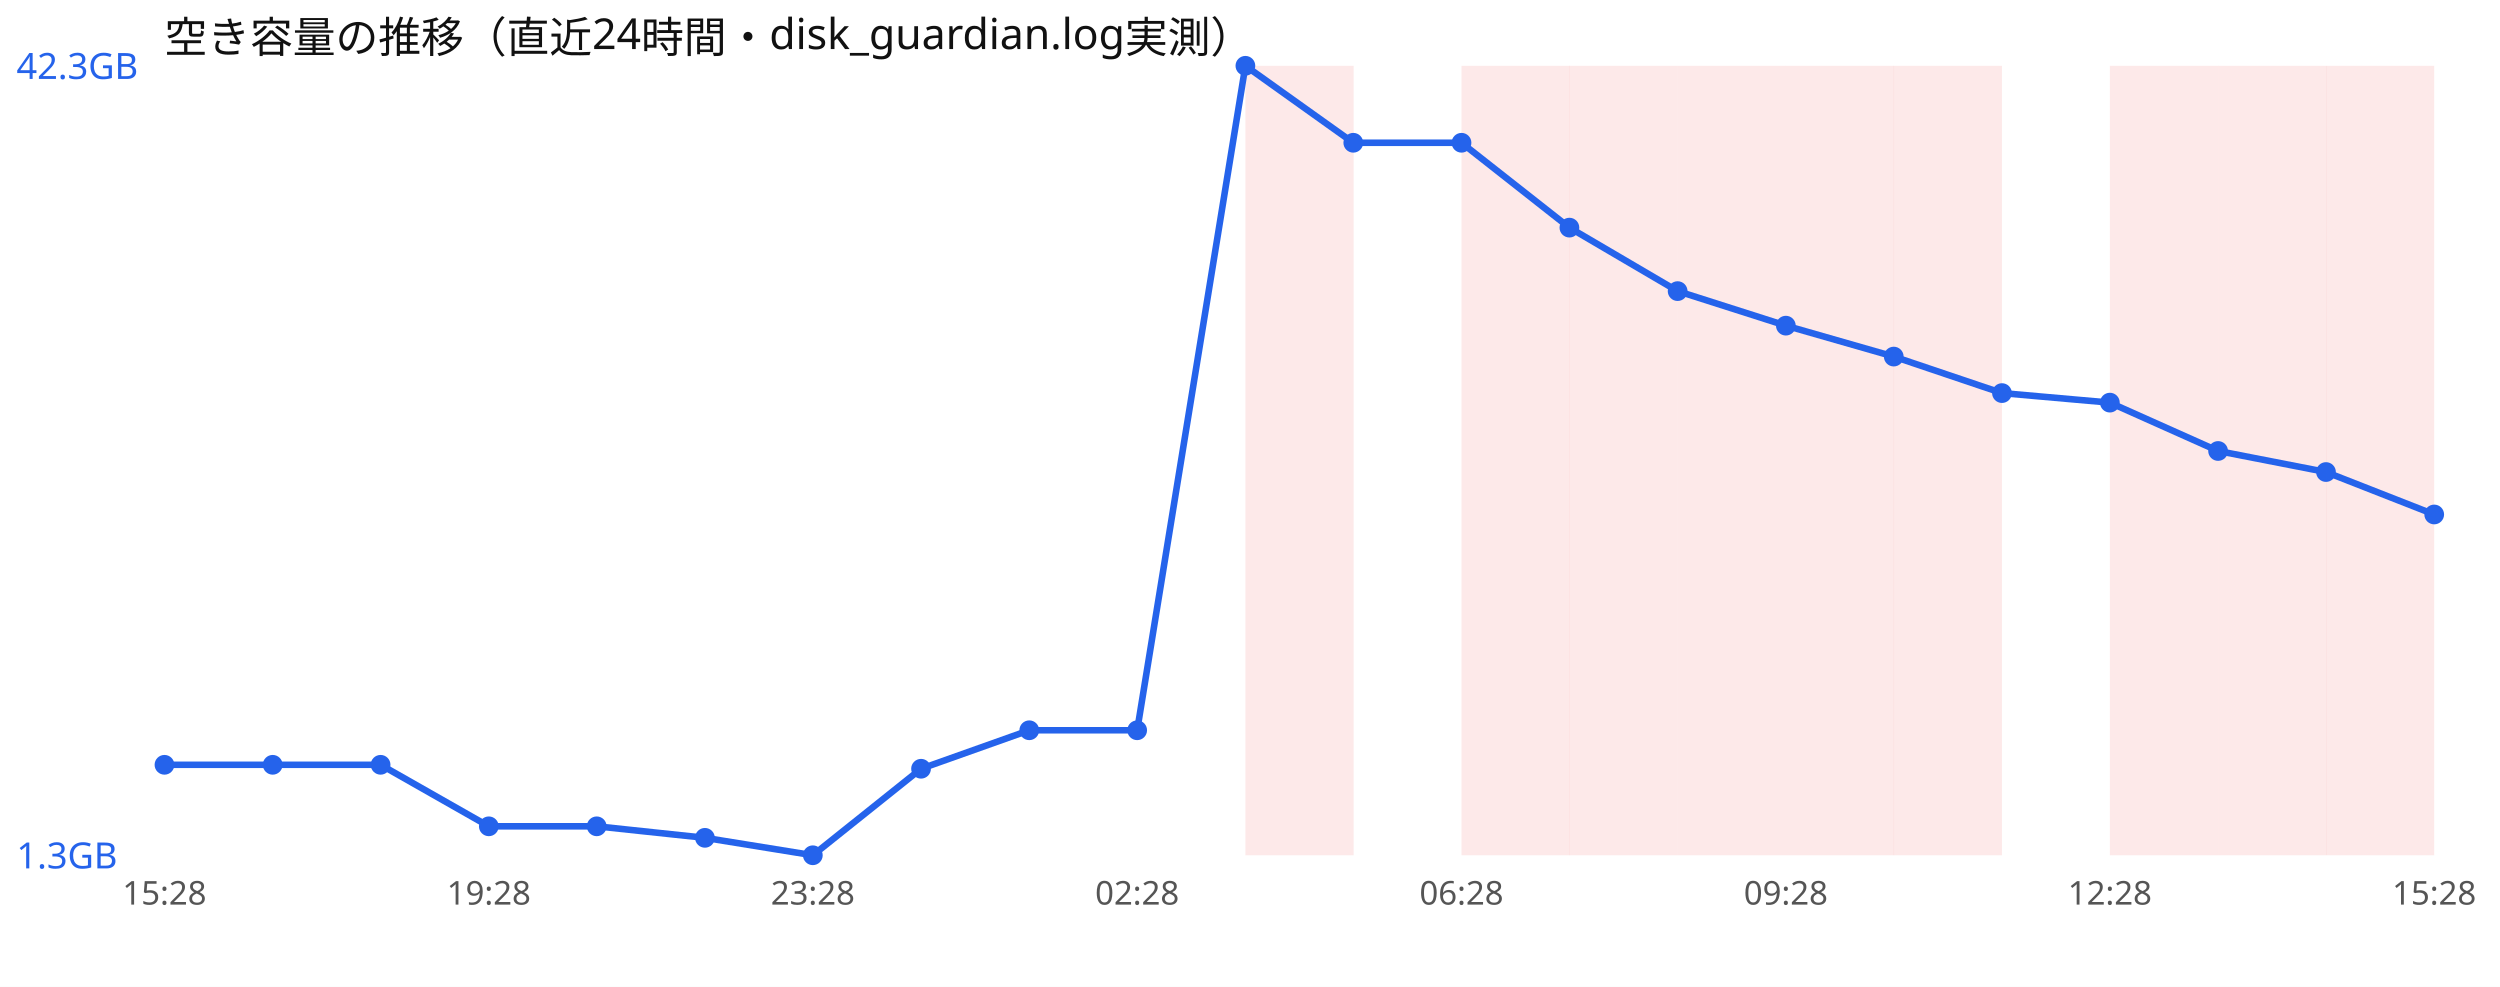
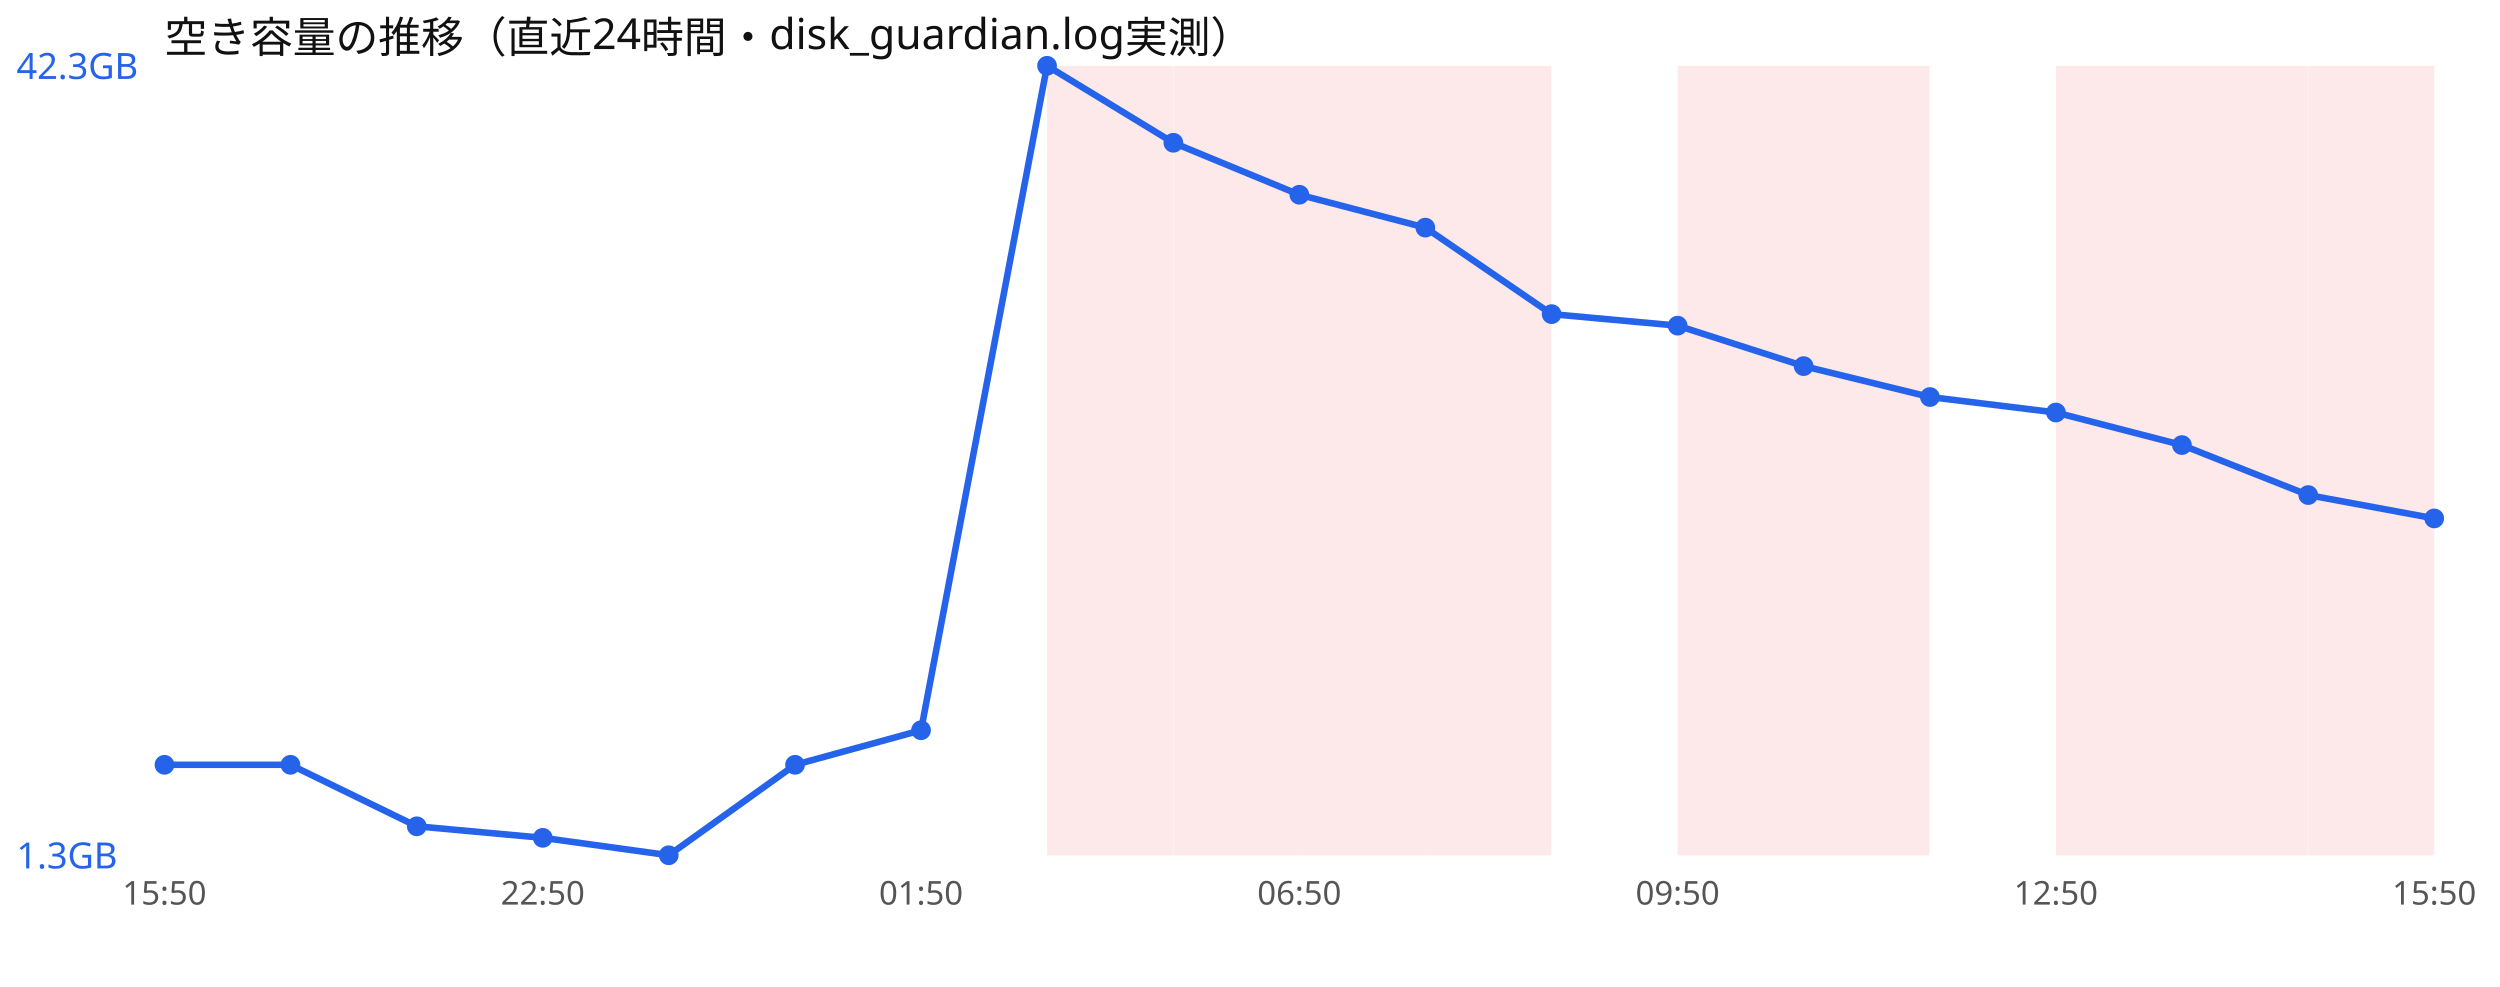
<svg xmlns="http://www.w3.org/2000/svg" width="760" height="300" viewBox="0 0 760 300" font-family="sans-serif">
  <rect width="760" height="300" fill="#ffffff" />
  <text x="50" y="16" font-size="13" fill="#111">空き容量の推移（直近24時間・disk_guardian.log実測）</text>
-   <rect x="378.6" y="20" width="32.9" height="240" fill="#ef4444" opacity="0.12" />
-   <rect x="444.3" y="20" width="32.9" height="240" fill="#ef4444" opacity="0.12" />
-   <rect x="477.1" y="20" width="32.9" height="240" fill="#ef4444" opacity="0.12" />
-   <rect x="510.0" y="20" width="32.9" height="240" fill="#ef4444" opacity="0.12" />
-   <rect x="542.9" y="20" width="32.9" height="240" fill="#ef4444" opacity="0.12" />
-   <rect x="575.7" y="20" width="32.9" height="240" fill="#ef4444" opacity="0.12" />
-   <rect x="641.4" y="20" width="32.9" height="240" fill="#ef4444" opacity="0.12" />
-   <rect x="674.3" y="20" width="32.9" height="240" fill="#ef4444" opacity="0.12" />
-   <rect x="707.1" y="20" width="32.9" height="240" fill="#ef4444" opacity="0.12" />
-   <polyline points="50.0,232.5 82.9,232.5 115.7,232.5 148.6,251.2 181.4,251.2 214.3,254.7 247.1,260.0 280.0,233.7 312.9,222.0 345.7,222.0 378.6,20.0 411.4,43.4 444.3,43.4 477.1,69.2 510.0,88.5 542.9,99.0 575.7,108.4 608.6,119.5 641.4,122.4 674.3,137.1 707.1,143.5 740.0,156.4" fill="none" stroke="#2563eb" stroke-width="2" />
+   <rect x="318.3" y="20" width="38.3" height="240" fill="#ef4444" opacity="0.12" />
+   <rect x="356.7" y="20" width="38.3" height="240" fill="#ef4444" opacity="0.12" />
+   <rect x="395.0" y="20" width="38.3" height="240" fill="#ef4444" opacity="0.12" />
+   <rect x="433.3" y="20" width="38.3" height="240" fill="#ef4444" opacity="0.12" />
+   <rect x="510.0" y="20" width="38.3" height="240" fill="#ef4444" opacity="0.12" />
+   <rect x="548.3" y="20" width="38.3" height="240" fill="#ef4444" opacity="0.12" />
+   <rect x="625.0" y="20" width="38.3" height="240" fill="#ef4444" opacity="0.12" />
+   <rect x="663.3" y="20" width="38.3" height="240" fill="#ef4444" opacity="0.12" />
+   <rect x="701.7" y="20" width="38.3" height="240" fill="#ef4444" opacity="0.12" />
+   <polyline points="50.0,232.5 88.3,232.5 126.7,251.2 165.0,254.7 203.3,260.0 241.7,232.5 280.0,222.0 318.3,20.0 356.7,43.4 395.0,59.2 433.3,69.2 471.7,95.5 510.0,99.0 548.3,111.3 586.7,120.7 625.0,125.4 663.3,135.3 701.7,150.5 740.0,157.6" fill="none" stroke="#2563eb" stroke-width="2" />
  <circle cx="50.0" cy="232.5" r="3" fill="#2563eb" />
-   <circle cx="82.9" cy="232.5" r="3" fill="#2563eb" />
-   <circle cx="115.7" cy="232.5" r="3" fill="#2563eb" />
-   <circle cx="148.6" cy="251.2" r="3" fill="#2563eb" />
-   <circle cx="181.4" cy="251.2" r="3" fill="#2563eb" />
-   <circle cx="214.3" cy="254.7" r="3" fill="#2563eb" />
-   <circle cx="247.1" cy="260.0" r="3" fill="#2563eb" />
-   <circle cx="280.0" cy="233.7" r="3" fill="#2563eb" />
-   <circle cx="312.9" cy="222.0" r="3" fill="#2563eb" />
-   <circle cx="345.7" cy="222.0" r="3" fill="#2563eb" />
-   <circle cx="378.6" cy="20.0" r="3" fill="#2563eb" />
-   <circle cx="411.4" cy="43.4" r="3" fill="#2563eb" />
-   <circle cx="444.3" cy="43.4" r="3" fill="#2563eb" />
-   <circle cx="477.1" cy="69.2" r="3" fill="#2563eb" />
-   <circle cx="510.0" cy="88.5" r="3" fill="#2563eb" />
-   <circle cx="542.9" cy="99.0" r="3" fill="#2563eb" />
-   <circle cx="575.7" cy="108.4" r="3" fill="#2563eb" />
-   <circle cx="608.6" cy="119.5" r="3" fill="#2563eb" />
-   <circle cx="641.4" cy="122.4" r="3" fill="#2563eb" />
-   <circle cx="674.3" cy="137.1" r="3" fill="#2563eb" />
-   <circle cx="707.1" cy="143.5" r="3" fill="#2563eb" />
-   <circle cx="740.0" cy="156.4" r="3" fill="#2563eb" />
+   <circle cx="88.3" cy="232.5" r="3" fill="#2563eb" />
+   <circle cx="126.7" cy="251.2" r="3" fill="#2563eb" />
+   <circle cx="165.0" cy="254.7" r="3" fill="#2563eb" />
+   <circle cx="203.3" cy="260.0" r="3" fill="#2563eb" />
+   <circle cx="241.7" cy="232.5" r="3" fill="#2563eb" />
+   <circle cx="280.0" cy="222.0" r="3" fill="#2563eb" />
+   <circle cx="318.3" cy="20.0" r="3" fill="#2563eb" />
+   <circle cx="356.7" cy="43.4" r="3" fill="#2563eb" />
+   <circle cx="395.0" cy="59.2" r="3" fill="#2563eb" />
+   <circle cx="433.3" cy="69.2" r="3" fill="#2563eb" />
+   <circle cx="471.7" cy="95.5" r="3" fill="#2563eb" />
+   <circle cx="510.0" cy="99.0" r="3" fill="#2563eb" />
+   <circle cx="548.3" cy="111.3" r="3" fill="#2563eb" />
+   <circle cx="586.7" cy="120.7" r="3" fill="#2563eb" />
+   <circle cx="625.0" cy="125.4" r="3" fill="#2563eb" />
+   <circle cx="663.3" cy="135.3" r="3" fill="#2563eb" />
+   <circle cx="701.7" cy="150.5" r="3" fill="#2563eb" />
+   <circle cx="740.0" cy="157.6" r="3" fill="#2563eb" />
  <text x="5" y="24.0" font-size="11" fill="#2563eb">42.3GB</text>
  <text x="5" y="264.0" font-size="11" fill="#2563eb">1.3GB</text>
-   <text x="50.0" y="275" font-size="10" fill="#555" text-anchor="middle">15:28</text>
-   <text x="148.6" y="275" font-size="10" fill="#555" text-anchor="middle">19:28</text>
-   <text x="247.1" y="275" font-size="10" fill="#555" text-anchor="middle">23:28</text>
-   <text x="345.7" y="275" font-size="10" fill="#555" text-anchor="middle">02:28</text>
-   <text x="444.3" y="275" font-size="10" fill="#555" text-anchor="middle">06:28</text>
-   <text x="542.9" y="275" font-size="10" fill="#555" text-anchor="middle">09:28</text>
-   <text x="641.4" y="275" font-size="10" fill="#555" text-anchor="middle">12:28</text>
-   <text x="740.0" y="275" font-size="10" fill="#555" text-anchor="middle">15:28</text>
+   <text x="50.0" y="275" font-size="10" fill="#555" text-anchor="middle">15:50</text>
+   <text x="165.0" y="275" font-size="10" fill="#555" text-anchor="middle">22:50</text>
+   <text x="280.0" y="275" font-size="10" fill="#555" text-anchor="middle">01:50</text>
+   <text x="395.0" y="275" font-size="10" fill="#555" text-anchor="middle">06:50</text>
+   <text x="510.0" y="275" font-size="10" fill="#555" text-anchor="middle">09:50</text>
+   <text x="625.0" y="275" font-size="10" fill="#555" text-anchor="middle">12:50</text>
+   <text x="740.0" y="275" font-size="10" fill="#555" text-anchor="middle">15:50</text>
</svg>
